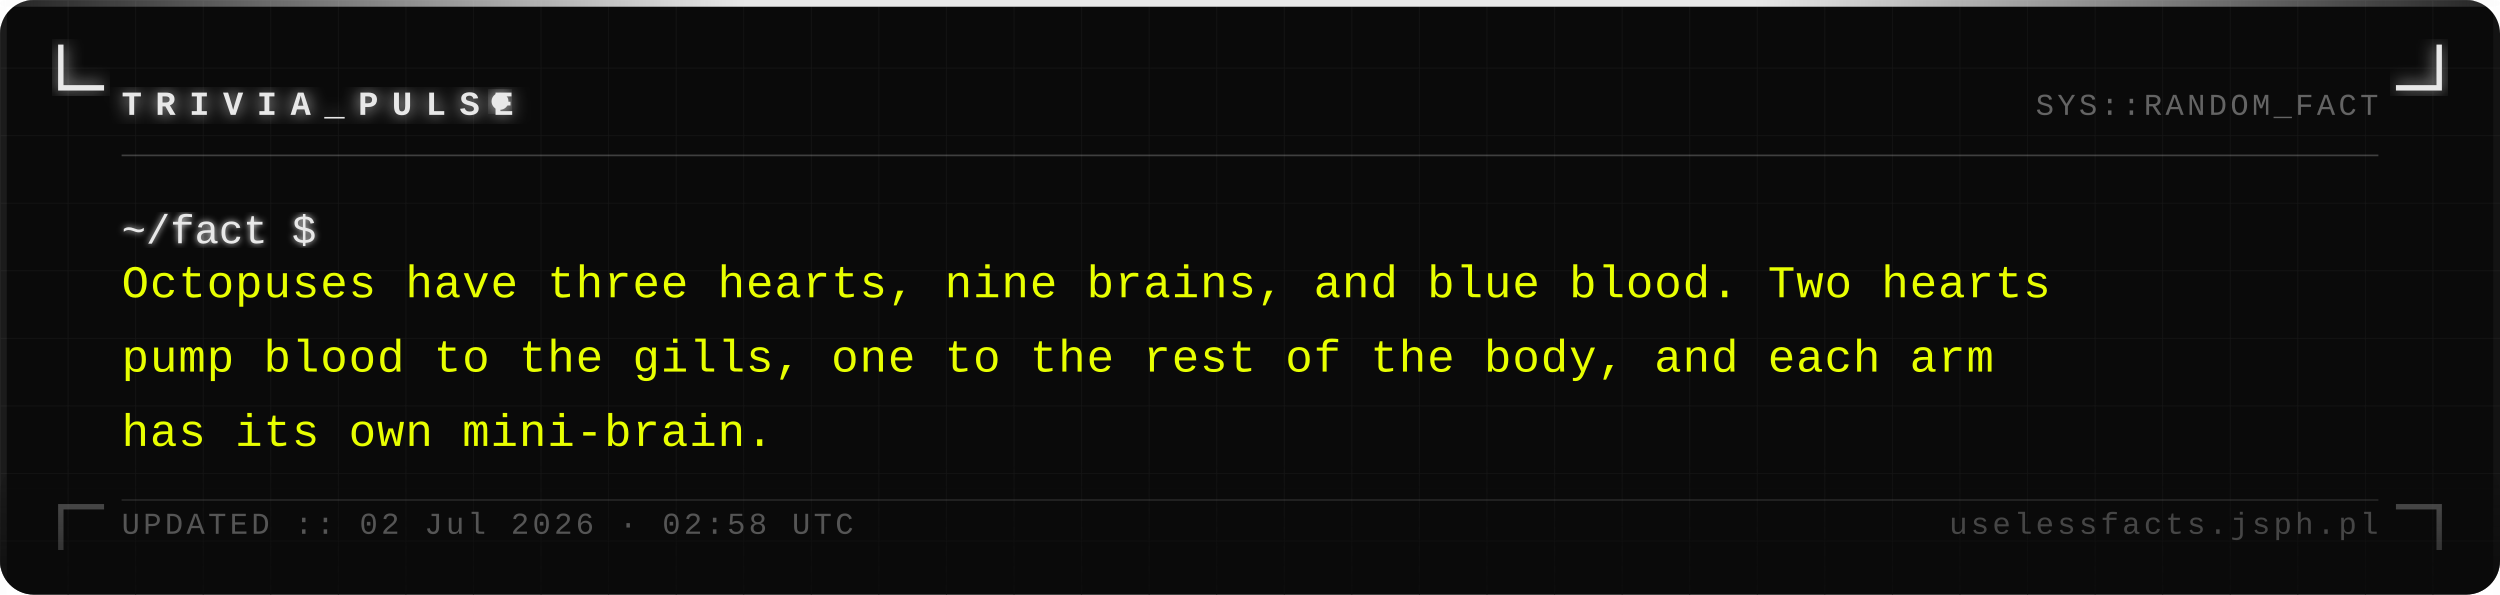
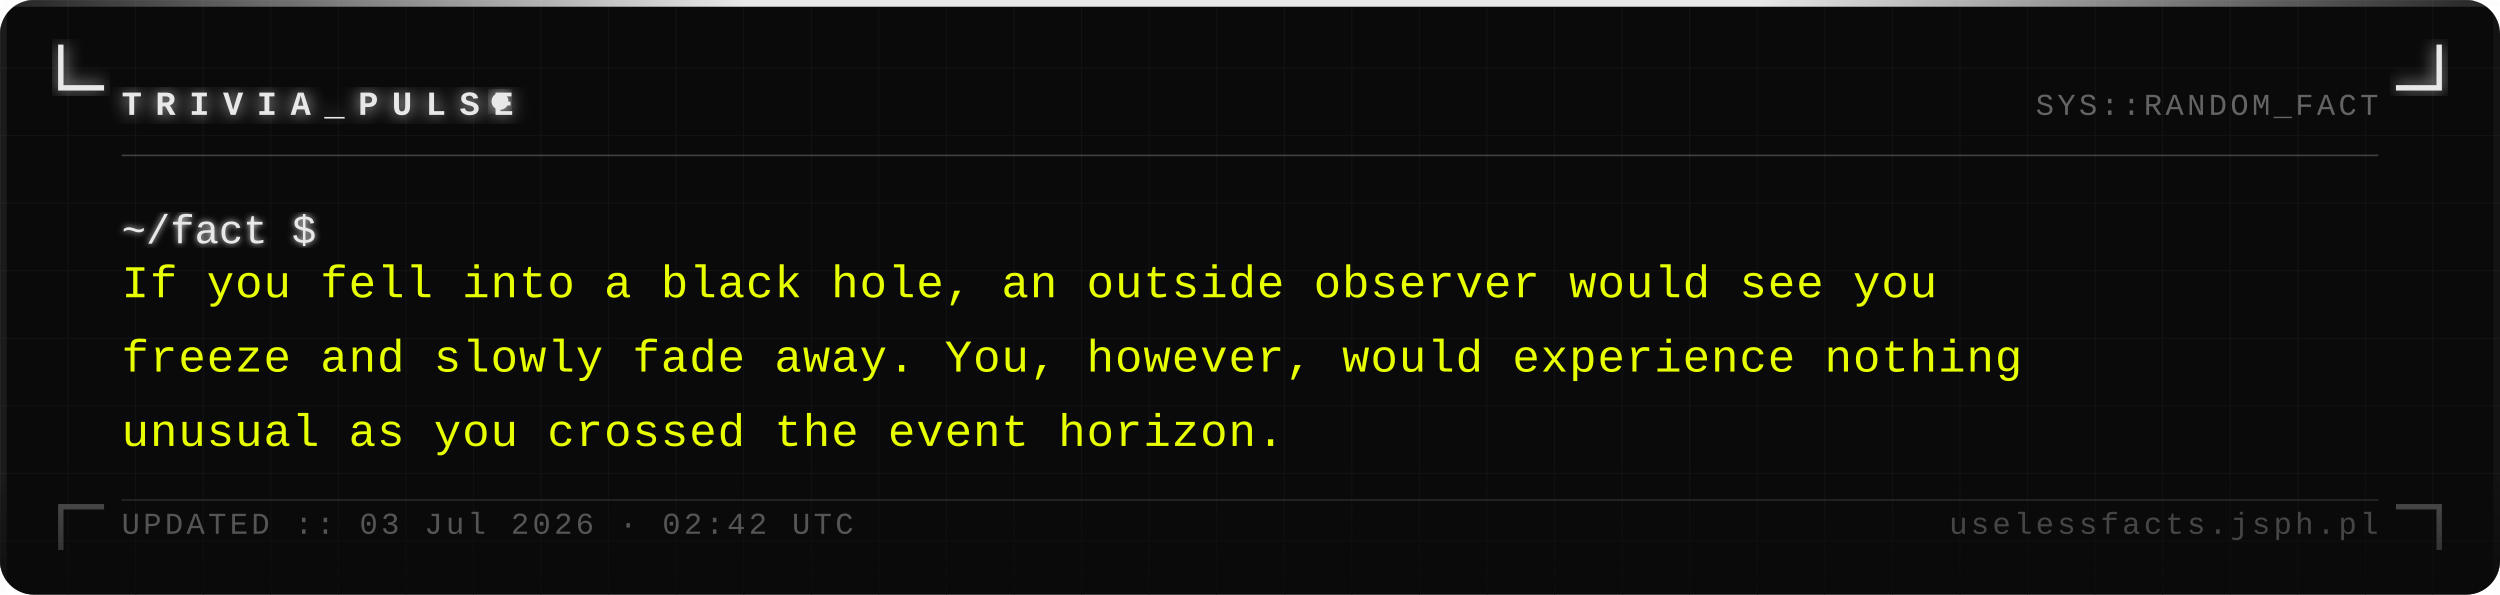
<svg xmlns="http://www.w3.org/2000/svg" width="740" height="176" viewBox="0 0 740 176">
  <defs>
    <pattern id="grid" width="20" height="20" patternUnits="userSpaceOnUse">
      <path d="M 20 0 L 0 0 0 20" fill="none" stroke="#161616" stroke-width="0.4" />
    </pattern>
    <filter id="silver-glow" x="-20%" y="-20%" width="140%" height="140%">
      <feGaussianBlur stdDeviation="2.5" result="blur" />
      <feMerge>
        <feMergeNode in="blur" />
        <feMergeNode in="SourceGraphic" />
      </feMerge>
    </filter>
    <filter id="text-glow" x="-5%" y="-5%" width="110%" height="110%">
      <feGaussianBlur stdDeviation="1" result="blur" />
      <feMerge>
        <feMergeNode in="blur" />
        <feMergeNode in="SourceGraphic" />
      </feMerge>
    </filter>
    <linearGradient id="fade-bottom" x1="0" y1="0" x2="0" y2="1">
      <stop offset="0%" stop-color="#0a0a0a" stop-opacity="0" />
      <stop offset="100%" stop-color="#0a0a0a" stop-opacity="0.7" />
    </linearGradient>
    <linearGradient id="top-bar" x1="0" y1="0" x2="1" y2="0">
      <stop offset="0%" stop-color="#e8e8e8" stop-opacity="0.1" />
      <stop offset="30%" stop-color="#e8e8e8" stop-opacity="1" />
      <stop offset="70%" stop-color="#e8e8e8" stop-opacity="1" />
      <stop offset="100%" stop-color="#e8e8e8" stop-opacity="0.1" />
    </linearGradient>
  </defs>
  <rect width="740" height="176" fill="#0a0a0a" rx="10" />
  <rect width="740" height="176" fill="url(#grid)" rx="10" opacity="1" />
  <rect x="0" y="0" width="740" height="2" fill="url(#top-bar)" rx="2" />
  <rect x="0" y="2" width="2" height="174" fill="#e8e8e8" opacity="0.08" />
  <rect x="738" y="2" width="2" height="174" fill="#e8e8e8" opacity="0.04" />
  <path d="M 18 14 L 18 26 L 30 26" fill="none" stroke="#e8e8e8" stroke-width="1.6" stroke-linecap="square" filter="url(#silver-glow)" />
  <path d="M 722 14 L 722 26 L 710 26" fill="none" stroke="#e8e8e8" stroke-width="1.6" stroke-linecap="square" filter="url(#silver-glow)" />
  <path d="M 18 162 L 18 150 L 30 150" fill="none" stroke="#e8e8e8" stroke-width="1.6" stroke-linecap="square" opacity="0.35" />
  <path d="M 722 162 L 722 150 L 710 150" fill="none" stroke="#e8e8e8" stroke-width="1.6" stroke-linecap="square" opacity="0.35" />
  <text x="36" y="34" font-family="Courier New, Courier, monospace" font-size="10" font-weight="bold" fill="#e8e8e8" letter-spacing="4" filter="url(#silver-glow)">TRIVIA_PULSE</text>
  <circle cx="148" cy="30" r="2.5" fill="#e8e8e8" filter="url(#silver-glow)">
    <animate attributeName="opacity" values="1;0;1" dur="1.4s" repeatCount="indefinite" />
  </circle>
  <text x="704" y="34" font-family="Courier New, Courier, monospace" font-size="9" fill="#a0a0a0" text-anchor="end" letter-spacing="1" opacity="0.6">SYS::RANDOM_FACT</text>
  <line x1="36" y1="46" x2="704" y2="46" stroke="#c0c0c0" stroke-width="0.5" opacity="0.3" />
  <text x="36" y="72" font-family="Courier New, Courier, monospace" font-size="12" fill="#e8e8e8" filter="url(#text-glow)">~/fact $</text>
-   <text x="36" y="88" font-family="Courier New, Courier, monospace" font-size="13.5" fill="#e8ff00" letter-spacing="0.3">Octopuses have three hearts, nine brains, and blue blood. Two hearts</text>
-   <text x="36" y="110" font-family="Courier New, Courier, monospace" font-size="13.5" fill="#e8ff00" letter-spacing="0.3">pump blood to the gills, one to the rest of the body, and each arm</text>
-   <text x="36" y="132" font-family="Courier New, Courier, monospace" font-size="13.5" fill="#e8ff00" letter-spacing="0.3">has its own mini-brain.</text>
+   <text x="36" y="88" font-family="Courier New, Courier, monospace" font-size="13.5" fill="#e8ff00" letter-spacing="0.3">If you fell into a black hole, an outside observer would see you</text>
+   <text x="36" y="110" font-family="Courier New, Courier, monospace" font-size="13.5" fill="#e8ff00" letter-spacing="0.3">freeze and slowly fade away. You, however, would experience nothing</text>
+   <text x="36" y="132" font-family="Courier New, Courier, monospace" font-size="13.5" fill="#e8ff00" letter-spacing="0.3">unusual as you crossed the event horizon.</text>
  <rect x="0" y="136" width="740" height="40" fill="url(#fade-bottom)" rx="10" />
  <line x1="36" y1="148" x2="704" y2="148" stroke="#c0c0c0" stroke-width="0.5" opacity="0.15" />
-   <text x="36" y="158" font-family="Courier New, Courier, monospace" font-size="9" fill="#a0a0a0" letter-spacing="1" opacity="0.5">UPDATED :: 02 Jul 2026 · 02:58 UTC</text>
+   <text x="36" y="158" font-family="Courier New, Courier, monospace" font-size="9" fill="#a0a0a0" letter-spacing="1" opacity="0.5">UPDATED :: 03 Jul 2026 · 02:42 UTC</text>
  <text x="704" y="158" font-family="Courier New, Courier, monospace" font-size="9" fill="#a0a0a0" text-anchor="end" letter-spacing="1" opacity="0.4">uselessfacts.jsph.pl</text>
</svg>
